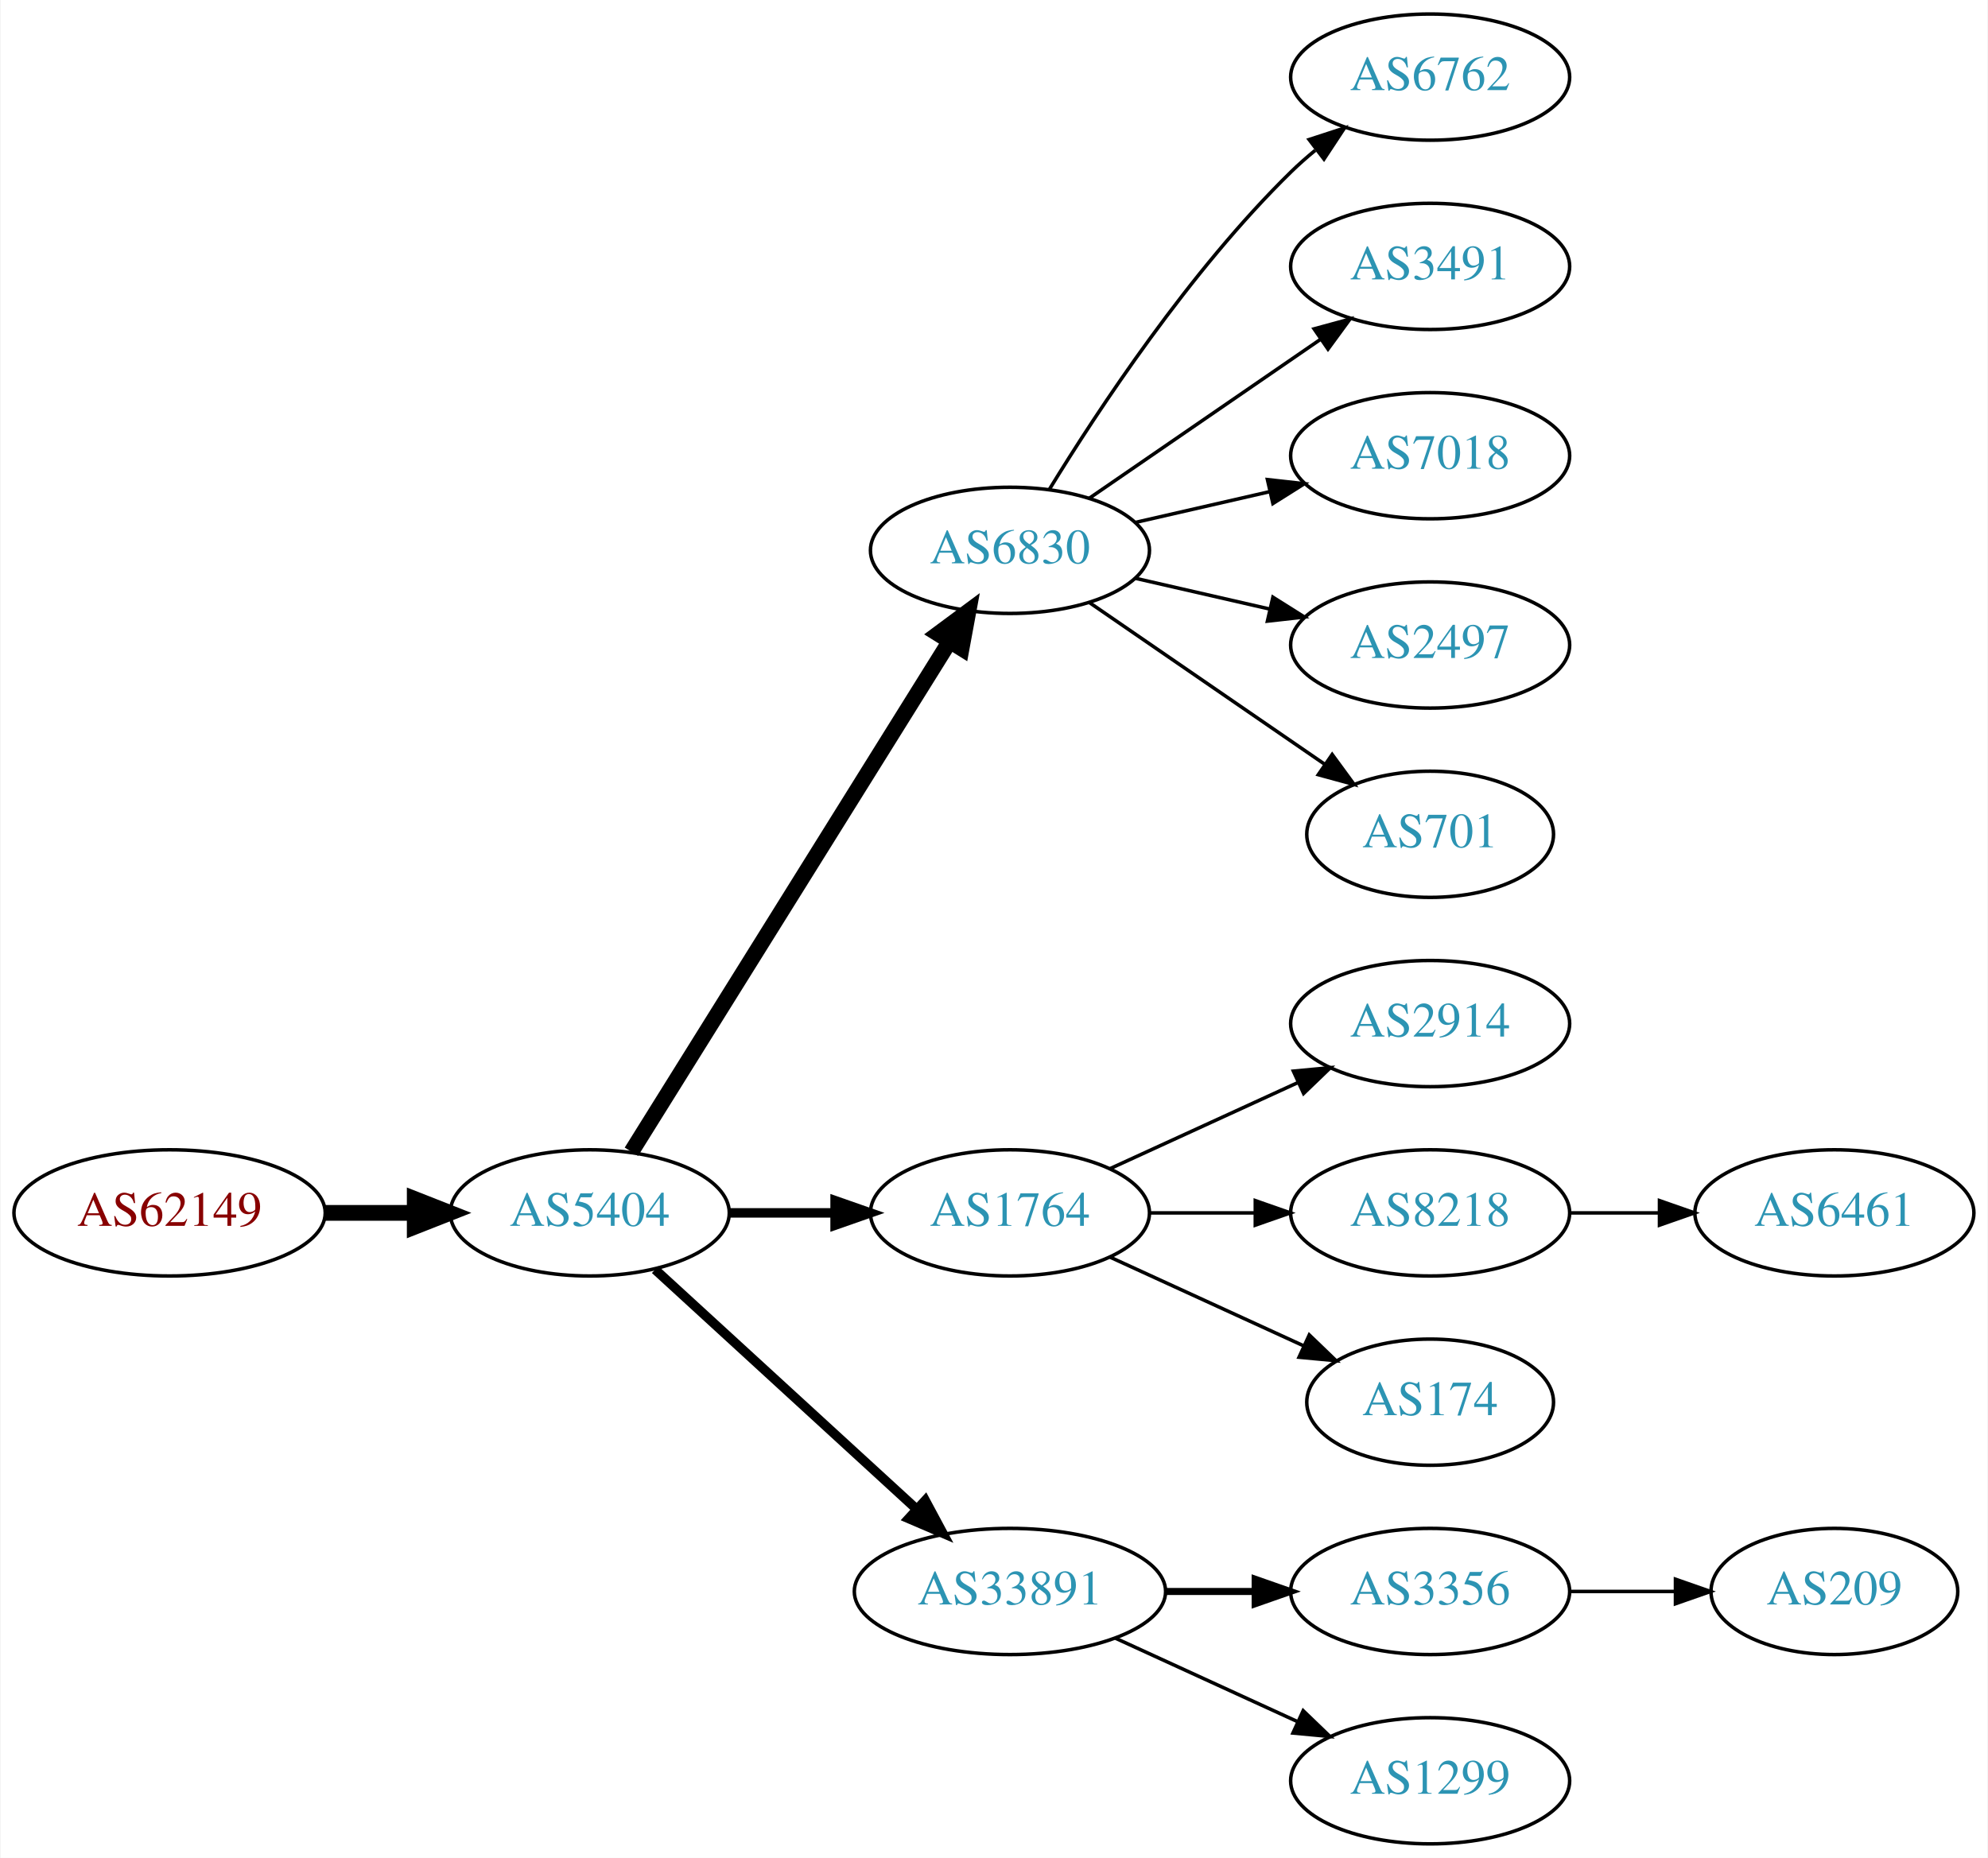
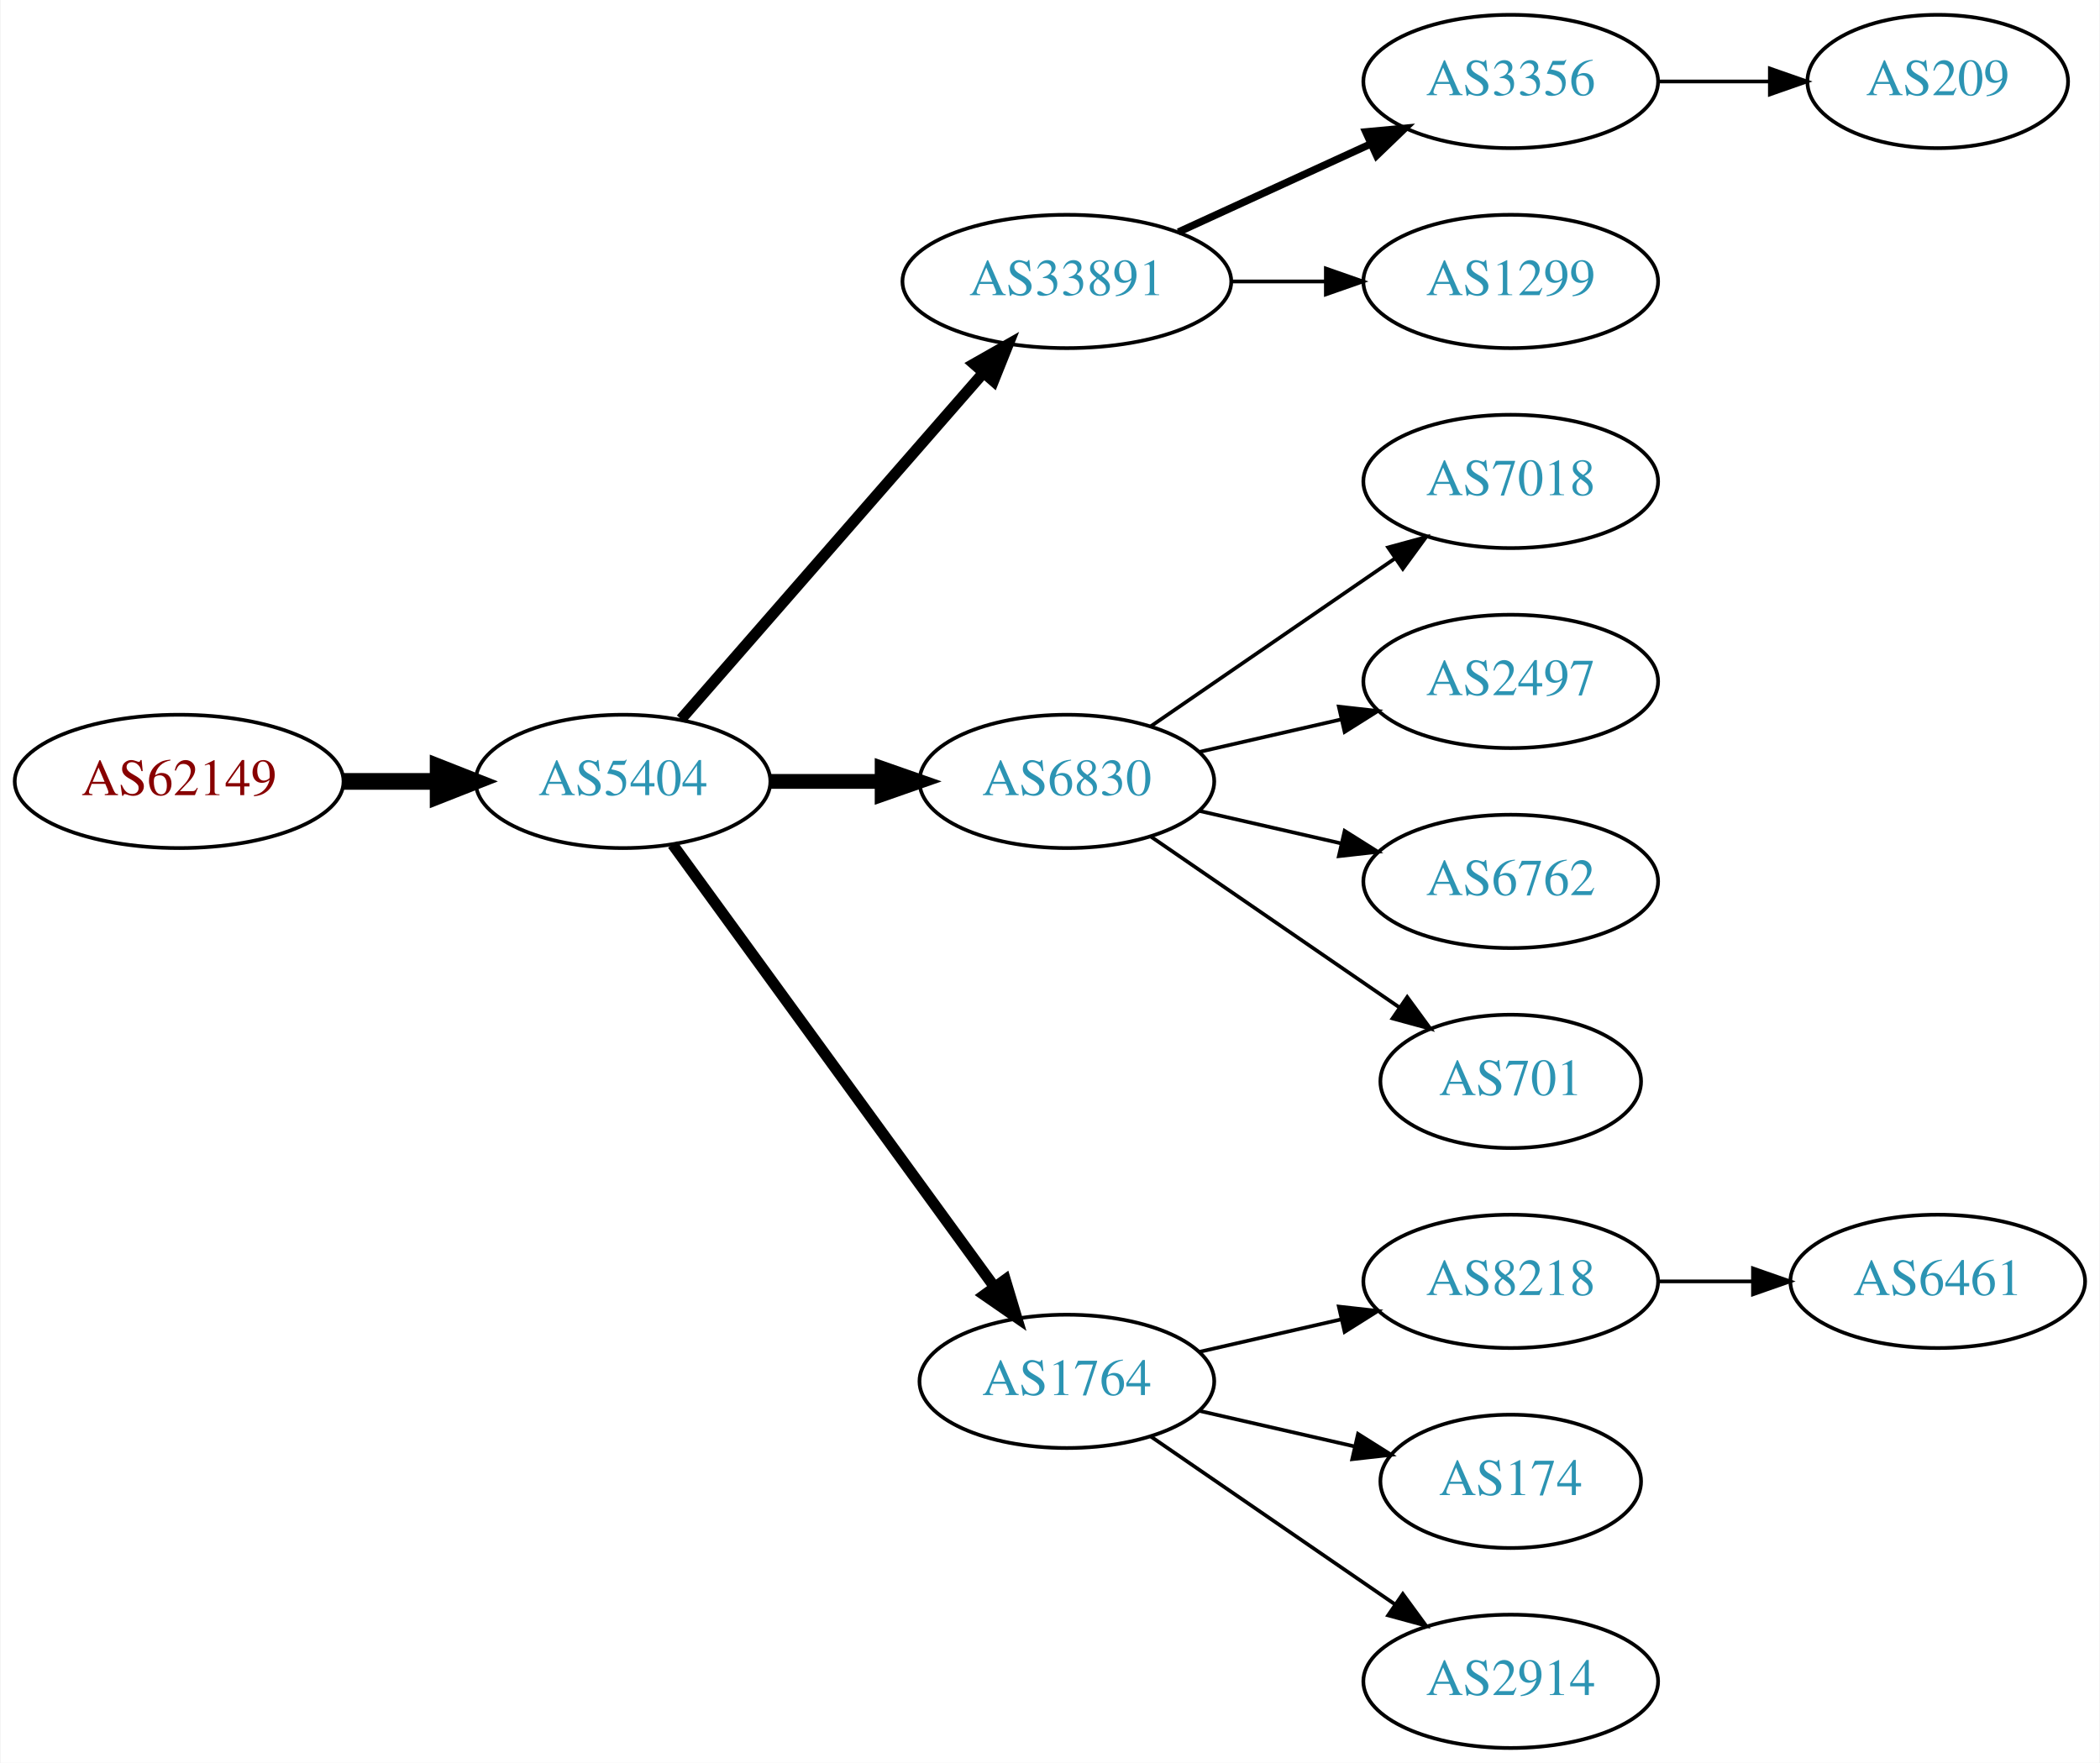
- <svg xmlns="http://www.w3.org/2000/svg" xmlns:xlink="http://www.w3.org/1999/xlink" width="567pt" height="530pt" viewBox="0.00 0.00 566.66 530.00">
-   <g id="graph0" class="graph" transform="scale(1 1) rotate(0) translate(4 526)">
-     <polygon fill="white" stroke="none" points="-4,4 -4,-526 562.663,-526 562.663,4 -4,4" />
+ <svg xmlns="http://www.w3.org/2000/svg" xmlns:xlink="http://www.w3.org/1999/xlink" width="567pt" height="476pt" viewBox="0.00 0.00 566.66 476.00">
+   <g id="graph0" class="graph" transform="scale(1 1) rotate(0) translate(4 472)">
+     <polygon fill="white" stroke="none" points="-4,4 -4,-472 562.663,-472 562.663,4 -4,4" />
    <g id="node1" class="node">
      <g id="a_node1">
        <a xlink:href="/asn/62149" xlink:title="AS62149 ~ Verein Kabel-TV Gerlos [AT]">
-           <ellipse fill="#ffffff" stroke="black" cx="44.196" cy="-180" rx="44.393" ry="18" />
-           <text text-anchor="middle" x="44.196" y="-176.3" font-family="Times,serif" font-size="14.00" fill="#880000">AS62149</text>
+           <ellipse fill="#ffffff" stroke="black" cx="44.196" cy="-261" rx="44.393" ry="18" />
+           <text text-anchor="middle" x="44.196" y="-257.3" font-family="Times,serif" font-size="14.00" fill="#880000">AS62149</text>
        </a>
      </g>
    </g>
    <g id="node2" class="node">
      <g id="a_node2">
        <a xlink:href="/asn/5404" xlink:title="AS5404 ~ ASN conova communications GmbH [AT]">
-           <ellipse fill="#ffffff" stroke="black" cx="164.039" cy="-180" rx="39.794" ry="18" />
-           <text text-anchor="middle" x="164.039" y="-176.3" font-family="Times,serif" font-size="14.00" fill="#2c94b3">AS5404</text>
+           <ellipse fill="#ffffff" stroke="black" cx="164.039" cy="-261" rx="39.794" ry="18" />
+           <text text-anchor="middle" x="164.039" y="-257.3" font-family="Times,serif" font-size="14.00" fill="#2c94b3">AS5404</text>
        </a>
      </g>
    </g>
    <g id="edge1" class="edge">
-       <path fill="none" stroke="black" stroke-width="4.5" d="M88.407,-180C96.72,-180 105.482,-180 113.965,-180" />
-       <polygon fill="black" stroke="black" stroke-width="4.5" points="114.123,-183.938 124.123,-180 114.123,-176.063 114.123,-183.938" />
+       <path fill="none" stroke="black" stroke-width="4.5" d="M88.407,-261C96.72,-261 105.482,-261 113.965,-261" />
+       <polygon fill="black" stroke="black" stroke-width="4.5" points="114.123,-264.938 124.123,-261 114.123,-257.063 114.123,-264.938" />
    </g>
    <g id="node3" class="node">
      <g id="a_node3">
-         <a xlink:href="/asn/6830" xlink:title="AS6830 ~ LGI-UPC [AT]">
-           <ellipse fill="#ffffff" stroke="black" cx="283.881" cy="-369" rx="39.794" ry="18" />
-           <text text-anchor="middle" x="283.881" y="-365.3" font-family="Times,serif" font-size="14.00" fill="#2c94b3">AS6830</text>
+         <a xlink:href="/asn/33891" xlink:title="AS33891 ~ CORE-BACKBONE GMBH GLOBAL NETWORK [DE]">
+           <ellipse fill="#ffffff" stroke="black" cx="283.881" cy="-396" rx="44.393" ry="18" />
+           <text text-anchor="middle" x="283.881" y="-392.3" font-family="Times,serif" font-size="14.00" fill="#2c94b3">AS33891</text>
        </a>
      </g>
    </g>
    <g id="edge2" class="edge">
-       <path fill="none" stroke="black" stroke-width="4.5" d="M175.914,-197.442C196.697,-230.775 242.158,-303.686 266.586,-342.866" />
-       <polygon fill="black" stroke="black" stroke-width="4.5" points="263.4,-345.198 272.032,-351.6 270.083,-341.031 263.4,-345.198" />
+       <path fill="none" stroke="black" stroke-width="3" d="M179.725,-277.825C200.278,-301.37 237.753,-344.302 261.431,-371.426" />
+       <polygon fill="black" stroke="black" stroke-width="3" points="258.797,-373.731 268.01,-378.963 264.07,-369.128 258.797,-373.731" />
    </g>
    <g id="node4" class="node">
      <g id="a_node4">
-         <a xlink:href="/asn/1764" xlink:title="AS1764 ~ NEXTLAYER-AS [AT]">
-           <ellipse fill="#ffffff" stroke="black" cx="283.881" cy="-180" rx="39.794" ry="18" />
-           <text text-anchor="middle" x="283.881" y="-176.3" font-family="Times,serif" font-size="14.00" fill="#2c94b3">AS1764</text>
+         <a xlink:href="/asn/6830" xlink:title="AS6830 ~ LGI-UPC [AT]">
+           <ellipse fill="#ffffff" stroke="black" cx="283.881" cy="-261" rx="39.794" ry="18" />
+           <text text-anchor="middle" x="283.881" y="-257.3" font-family="Times,serif" font-size="14.00" fill="#2c94b3">AS6830</text>
        </a>
      </g>
    </g>
    <g id="edge3" class="edge">
-       <path fill="none" stroke="black" stroke-width="2.7" d="M203.951,-180C213.505,-180 223.854,-180 233.817,-180" />
-       <polygon fill="black" stroke="black" stroke-width="2.7" points="234.009,-183.5 244.009,-180 234.009,-176.5 234.009,-183.5" />
+       <path fill="none" stroke="black" stroke-width="4" d="M203.951,-261C213.505,-261 223.854,-261 233.817,-261" />
+       <polygon fill="black" stroke="black" stroke-width="4" points="234.009,-264.5 244.009,-261 234.009,-257.5 234.009,-264.5" />
    </g>
    <g id="node5" class="node">
      <g id="a_node5">
-         <a xlink:href="/asn/33891" xlink:title="AS33891 ~ CORE-BACKBONE GMBH GLOBAL NETWORK [DE]">
-           <ellipse fill="#ffffff" stroke="black" cx="283.881" cy="-72" rx="44.393" ry="18" />
-           <text text-anchor="middle" x="283.881" y="-68.3" font-family="Times,serif" font-size="14.00" fill="#2c94b3">AS33891</text>
+         <a xlink:href="/asn/1764" xlink:title="AS1764 ~ NEXTLAYER-AS [AT]">
+           <ellipse fill="#ffffff" stroke="black" cx="283.881" cy="-99" rx="39.794" ry="18" />
+           <text text-anchor="middle" x="283.881" y="-95.3" font-family="Times,serif" font-size="14.00" fill="#2c94b3">AS1764</text>
        </a>
      </g>
    </g>
    <g id="edge4" class="edge">
-       <path fill="none" stroke="black" stroke-width="2.7" d="M182.681,-163.831C202.439,-145.724 234.641,-116.211 257.193,-95.543" />
-       <polygon fill="black" stroke="black" stroke-width="2.7" points="259.723,-97.971 264.731,-88.635 254.994,-92.811 259.723,-97.971" />
+       <path fill="none" stroke="black" stroke-width="3" d="M177.427,-243.969C198.149,-215.483 239.952,-158.015 264.24,-124.626" />
+       <polygon fill="black" stroke="black" stroke-width="3" points="267.252,-126.436 270.304,-116.29 261.591,-122.318 267.252,-126.436" />
    </g>
    <g id="node6" class="node">
      <g id="a_node6">
-         <a xlink:href="/asn/6762" xlink:title="AS6762 ~ TELECOM ITALIA SPARKLE S.p.A. [IT]">
-           <ellipse fill="#ffffff" stroke="black" cx="403.724" cy="-504" rx="39.794" ry="18" />
-           <text text-anchor="middle" x="403.724" y="-500.3" font-family="Times,serif" font-size="14.00" fill="#2c94b3">AS6762</text>
+         <a xlink:href="/asn/3356" xlink:title="AS3356 ~ Level 3 Parent, LLC [US]">
+           <ellipse fill="#ffffff" stroke="black" cx="403.724" cy="-450" rx="39.794" ry="18" />
+           <text text-anchor="middle" x="403.724" y="-446.3" font-family="Times,serif" font-size="14.00" fill="#2c94b3">AS3356</text>
        </a>
      </g>
    </g>
    <g id="edge5" class="edge">
-       <path fill="none" stroke="black" d="M295.147,-386.44C308.955,-408.991 335.144,-448.722 364.077,-477 366.217,-479.092 368.535,-481.137 370.934,-483.106" />
-       <polygon fill="black" stroke="black" points="369.201,-486.185 379.276,-489.464 373.445,-480.618 369.201,-486.185" />
+       <path fill="none" stroke="black" stroke-width="2" d="M314.011,-409.348C329.622,-416.502 349.02,-425.391 365.692,-433.03" />
+       <polygon fill="black" stroke="black" stroke-width="2" points="364.595,-436.378 375.144,-437.362 367.511,-430.014 364.595,-436.378" />
    </g>
    <g id="node7" class="node">
      <g id="a_node7">
-         <a xlink:href="/asn/3491" xlink:title="AS3491 ~ PCCW Global, Inc. [US]">
-           <ellipse fill="#ffffff" stroke="black" cx="403.724" cy="-450" rx="39.794" ry="18" />
-           <text text-anchor="middle" x="403.724" y="-446.3" font-family="Times,serif" font-size="14.00" fill="#2c94b3">AS3491</text>
+         <a xlink:href="/asn/1299" xlink:title="AS1299 ~ Telia Carrier [EU]">
+           <ellipse fill="#ffffff" stroke="black" cx="403.724" cy="-396" rx="39.794" ry="18" />
+           <text text-anchor="middle" x="403.724" y="-392.3" font-family="Times,serif" font-size="14.00" fill="#2c94b3">AS1299</text>
        </a>
      </g>
    </g>
    <g id="edge6" class="edge">
-       <path fill="none" stroke="black" d="M306.495,-383.857C324.984,-396.565 351.798,-414.995 372.427,-429.175" />
-       <polygon fill="black" stroke="black" points="370.624,-432.183 380.848,-434.963 374.589,-426.414 370.624,-432.183" />
+       <path fill="none" stroke="black" d="M328.092,-396C336.405,-396 345.168,-396 353.65,-396" />
+       <polygon fill="black" stroke="black" points="353.809,-399.5 363.809,-396 353.809,-392.5 353.809,-399.5" />
+     </g>
+     <g id="node9" class="node">
+       <g id="a_node9">
+         <a xlink:href="/asn/7018" xlink:title="AS7018 ~ AT&amp;T Services, Inc. [US]">
+           <ellipse fill="#ffffff" stroke="black" cx="403.724" cy="-342" rx="39.794" ry="18" />
+           <text text-anchor="middle" x="403.724" y="-338.3" font-family="Times,serif" font-size="14.00" fill="#2c94b3">AS7018</text>
+         </a>
+       </g>
+     </g>
+     <g id="edge8" class="edge">
+       <path fill="none" stroke="black" d="M306.495,-275.857C324.984,-288.565 351.798,-306.995 372.427,-321.175" />
+       <polygon fill="black" stroke="black" points="370.624,-324.183 380.848,-326.963 374.589,-318.414 370.624,-324.183" />
+     </g>
+     <g id="node10" class="node">
+       <g id="a_node10">
+         <a xlink:href="/asn/2497" xlink:title="AS2497 ~ Internet Initiative Japan Inc. [JP]">
+           <ellipse fill="#ffffff" stroke="black" cx="403.724" cy="-288" rx="39.794" ry="18" />
+           <text text-anchor="middle" x="403.724" y="-284.3" font-family="Times,serif" font-size="14.00" fill="#2c94b3">AS2497</text>
+         </a>
+       </g>
+     </g>
+     <g id="edge9" class="edge">
+       <path fill="none" stroke="black" d="M319.6,-268.955C331.6,-271.704 345.221,-274.825 357.914,-277.733" />
+       <polygon fill="black" stroke="black" points="357.316,-281.187 367.845,-280.009 358.88,-274.364 357.316,-281.187" />
+     </g>
+     <g id="node11" class="node">
+       <g id="a_node11">
+         <a xlink:href="/asn/6762" xlink:title="AS6762 ~ TELECOM ITALIA SPARKLE S.p.A. [IT]">
+           <ellipse fill="#ffffff" stroke="black" cx="403.724" cy="-234" rx="39.794" ry="18" />
+           <text text-anchor="middle" x="403.724" y="-230.3" font-family="Times,serif" font-size="14.00" fill="#2c94b3">AS6762</text>
+         </a>
+       </g>
+     </g>
+     <g id="edge10" class="edge">
+       <path fill="none" stroke="black" d="M319.6,-253.045C331.6,-250.296 345.221,-247.175 357.914,-244.267" />
+       <polygon fill="black" stroke="black" points="358.88,-247.636 367.845,-241.991 357.316,-240.813 358.88,-247.636" />
+     </g>
+     <g id="node12" class="node">
+       <g id="a_node12">
+         <a xlink:href="/asn/701" xlink:title="AS701 ~ UUNET [US]">
+           <ellipse fill="#ffffff" stroke="black" cx="403.724" cy="-180" rx="35.194" ry="18" />
+           <text text-anchor="middle" x="403.724" y="-176.3" font-family="Times,serif" font-size="14.00" fill="#2c94b3">AS701</text>
+         </a>
+       </g>
+     </g>
+     <g id="edge11" class="edge">
+       <path fill="none" stroke="black" d="M306.495,-246.143C325.333,-233.195 352.812,-214.307 373.588,-200.027" />
+       <polygon fill="black" stroke="black" points="375.779,-202.768 382.037,-194.219 371.813,-196.999 375.779,-202.768" />
+     </g>
+     <g id="node13" class="node">
+       <g id="a_node13">
+         <a xlink:href="/asn/8218" xlink:title="AS8218 ~ legacy Neotelecoms [FR]">
+           <ellipse fill="#ffffff" stroke="black" cx="403.724" cy="-126" rx="39.794" ry="18" />
+           <text text-anchor="middle" x="403.724" y="-122.3" font-family="Times,serif" font-size="14.00" fill="#2c94b3">AS8218</text>
+         </a>
+       </g>
+     </g>
+     <g id="edge12" class="edge">
+       <path fill="none" stroke="black" d="M319.6,-106.955C331.6,-109.704 345.221,-112.825 357.914,-115.733" />
+       <polygon fill="black" stroke="black" points="357.316,-119.187 367.845,-118.009 358.88,-112.364 357.316,-119.187" />
+     </g>
+     <g id="node14" class="node">
+       <g id="a_node14">
+         <a xlink:href="/asn/174" xlink:title="AS174 ~ Cogent Communications [US]">
+           <ellipse fill="#ffffff" stroke="black" cx="403.724" cy="-72" rx="35.194" ry="18" />
+           <text text-anchor="middle" x="403.724" y="-68.3" font-family="Times,serif" font-size="14.00" fill="#2c94b3">AS174</text>
+         </a>
+       </g>
+     </g>
+     <g id="edge13" class="edge">
+       <path fill="none" stroke="black" d="M319.6,-91.045C332.693,-88.045 347.715,-84.603 361.356,-81.478" />
+       <polygon fill="black" stroke="black" points="362.497,-84.807 371.463,-79.162 360.934,-77.984 362.497,-84.807" />
+     </g>
+     <g id="node15" class="node">
+       <g id="a_node15">
+         <a xlink:href="/asn/2914" xlink:title="AS2914 ~ NTT America, Inc. [US]">
+           <ellipse fill="#ffffff" stroke="black" cx="403.724" cy="-18" rx="39.794" ry="18" />
+           <text text-anchor="middle" x="403.724" y="-14.3" font-family="Times,serif" font-size="14.00" fill="#2c94b3">AS2914</text>
+         </a>
+       </g>
+     </g>
+     <g id="edge14" class="edge">
+       <path fill="none" stroke="black" d="M306.495,-84.143C324.984,-71.435 351.798,-53.005 372.427,-38.825" />
+       <polygon fill="black" stroke="black" points="374.589,-41.586 380.848,-33.037 370.624,-35.817 374.589,-41.586" />
    </g>
    <g id="node8" class="node">
      <g id="a_node8">
-         <a xlink:href="/asn/7018" xlink:title="AS7018 ~ AT&amp;T Services, Inc. [US]">
-           <ellipse fill="#ffffff" stroke="black" cx="403.724" cy="-396" rx="39.794" ry="18" />
-           <text text-anchor="middle" x="403.724" y="-392.3" font-family="Times,serif" font-size="14.00" fill="#2c94b3">AS7018</text>
+         <a xlink:href="/asn/209" xlink:title="AS209 ~ CenturyLink Communications, LLC [US]">
+           <ellipse fill="#ffffff" stroke="black" cx="519.017" cy="-450" rx="35.194" ry="18" />
+           <text text-anchor="middle" x="519.017" y="-446.3" font-family="Times,serif" font-size="14.00" fill="#2c94b3">AS209</text>
        </a>
      </g>
    </g>
    <g id="edge7" class="edge">
-       <path fill="none" stroke="black" d="M319.6,-376.955C331.6,-379.704 345.221,-382.825 357.914,-385.733" />
-       <polygon fill="black" stroke="black" points="357.316,-389.187 367.845,-388.009 358.88,-382.364 357.316,-389.187" />
-     </g>
-     <g id="node9" class="node">
-       <g id="a_node9">
-         <a xlink:href="/asn/2497" xlink:title="AS2497 ~ Internet Initiative Japan Inc. [JP]">
-           <ellipse fill="#ffffff" stroke="black" cx="403.724" cy="-342" rx="39.794" ry="18" />
-           <text text-anchor="middle" x="403.724" y="-338.3" font-family="Times,serif" font-size="14.00" fill="#2c94b3">AS2497</text>
-         </a>
-       </g>
-     </g>
-     <g id="edge8" class="edge">
-       <path fill="none" stroke="black" d="M319.6,-361.045C331.6,-358.296 345.221,-355.175 357.914,-352.267" />
-       <polygon fill="black" stroke="black" points="358.88,-355.636 367.845,-349.991 357.316,-348.813 358.88,-355.636" />
-     </g>
-     <g id="node10" class="node">
-       <g id="a_node10">
-         <a xlink:href="/asn/701" xlink:title="AS701 ~ UUNET [US]">
-           <ellipse fill="#ffffff" stroke="black" cx="403.724" cy="-288" rx="35.194" ry="18" />
-           <text text-anchor="middle" x="403.724" y="-284.3" font-family="Times,serif" font-size="14.00" fill="#2c94b3">AS701</text>
-         </a>
-       </g>
-     </g>
-     <g id="edge9" class="edge">
-       <path fill="none" stroke="black" d="M306.495,-354.143C325.333,-341.195 352.812,-322.307 373.588,-308.027" />
-       <polygon fill="black" stroke="black" points="375.779,-310.768 382.037,-302.219 371.813,-304.999 375.779,-310.768" />
-     </g>
-     <g id="node11" class="node">
-       <g id="a_node11">
-         <a xlink:href="/asn/2914" xlink:title="AS2914 ~ NTT America, Inc. [US]">
-           <ellipse fill="#ffffff" stroke="black" cx="403.724" cy="-234" rx="39.794" ry="18" />
-           <text text-anchor="middle" x="403.724" y="-230.3" font-family="Times,serif" font-size="14.00" fill="#2c94b3">AS2914</text>
-         </a>
-       </g>
-     </g>
-     <g id="edge10" class="edge">
-       <path fill="none" stroke="black" d="M312.51,-192.661C328.467,-199.973 348.738,-209.261 366.02,-217.181" />
-       <polygon fill="black" stroke="black" points="364.719,-220.435 375.268,-221.419 367.635,-214.071 364.719,-220.435" />
-     </g>
-     <g id="node12" class="node">
-       <g id="a_node12">
-         <a xlink:href="/asn/8218" xlink:title="AS8218 ~ legacy Neotelecoms [FR]">
-           <ellipse fill="#ffffff" stroke="black" cx="403.724" cy="-180" rx="39.794" ry="18" />
-           <text text-anchor="middle" x="403.724" y="-176.3" font-family="Times,serif" font-size="14.00" fill="#2c94b3">AS8218</text>
-         </a>
-       </g>
-     </g>
-     <g id="edge11" class="edge">
-       <path fill="none" stroke="black" d="M323.794,-180C333.347,-180 343.697,-180 353.659,-180" />
-       <polygon fill="black" stroke="black" points="353.852,-183.5 363.852,-180 353.852,-176.5 353.852,-183.5" />
-     </g>
-     <g id="node13" class="node">
-       <g id="a_node13">
-         <a xlink:href="/asn/174" xlink:title="AS174 ~ Cogent Communications [US]">
-           <ellipse fill="#ffffff" stroke="black" cx="403.724" cy="-126" rx="35.194" ry="18" />
-           <text text-anchor="middle" x="403.724" y="-122.3" font-family="Times,serif" font-size="14.00" fill="#2c94b3">AS174</text>
-         </a>
-       </g>
-     </g>
-     <g id="edge12" class="edge">
-       <path fill="none" stroke="black" d="M312.51,-167.339C328.926,-159.817 349.908,-150.202 367.505,-142.139" />
-       <polygon fill="black" stroke="black" points="369.249,-145.189 376.882,-137.842 366.333,-138.826 369.249,-145.189" />
-     </g>
-     <g id="node15" class="node">
-       <g id="a_node15">
-         <a xlink:href="/asn/3356" xlink:title="AS3356 ~ Level 3 Parent, LLC [US]">
-           <ellipse fill="#ffffff" stroke="black" cx="403.724" cy="-72" rx="39.794" ry="18" />
-           <text text-anchor="middle" x="403.724" y="-68.3" font-family="Times,serif" font-size="14.00" fill="#2c94b3">AS3356</text>
-         </a>
-       </g>
-     </g>
-     <g id="edge14" class="edge">
-       <path fill="none" stroke="black" stroke-width="2" d="M328.092,-72C336.405,-72 345.168,-72 353.65,-72" />
-       <polygon fill="black" stroke="black" stroke-width="2" points="353.809,-75.5 363.809,-72 353.809,-68.5 353.809,-75.5" />
+       <path fill="none" stroke="black" d="M443.396,-450C453.101,-450 463.592,-450 473.555,-450" />
+       <polygon fill="black" stroke="black" points="473.691,-453.5 483.691,-450 473.691,-446.5 473.691,-453.5" />
    </g>
    <g id="node16" class="node">
      <g id="a_node16">
-         <a xlink:href="/asn/1299" xlink:title="AS1299 ~ Telia Carrier [EU]">
-           <ellipse fill="#ffffff" stroke="black" cx="403.724" cy="-18" rx="39.794" ry="18" />
-           <text text-anchor="middle" x="403.724" y="-14.3" font-family="Times,serif" font-size="14.00" fill="#2c94b3">AS1299</text>
+         <a xlink:href="/asn/6461" xlink:title="AS6461 ~ Zayo Bandwidth [US]">
+           <ellipse fill="#ffffff" stroke="black" cx="519.017" cy="-126" rx="39.794" ry="18" />
+           <text text-anchor="middle" x="519.017" y="-122.3" font-family="Times,serif" font-size="14.00" fill="#2c94b3">AS6461</text>
        </a>
      </g>
    </g>
    <g id="edge15" class="edge">
-       <path fill="none" stroke="black" d="M314.011,-58.652C329.622,-51.498 349.02,-42.609 365.692,-34.969" />
-       <polygon fill="black" stroke="black" points="367.511,-37.986 375.144,-30.638 364.595,-31.622 367.511,-37.986" />
-     </g>
-     <g id="node14" class="node">
-       <g id="a_node14">
-         <a xlink:href="/asn/6461" xlink:title="AS6461 ~ Zayo Bandwidth [US]">
-           <ellipse fill="#ffffff" stroke="black" cx="519.017" cy="-180" rx="39.794" ry="18" />
-           <text text-anchor="middle" x="519.017" y="-176.3" font-family="Times,serif" font-size="14.00" fill="#2c94b3">AS6461</text>
-         </a>
-       </g>
-     </g>
-     <g id="edge13" class="edge">
-       <path fill="none" stroke="black" d="M443.396,-180C451.599,-180 460.363,-180 468.895,-180" />
-       <polygon fill="black" stroke="black" points="469.134,-183.5 479.134,-180 469.134,-176.5 469.134,-183.5" />
-     </g>
-     <g id="node17" class="node">
-       <g id="a_node17">
-         <a xlink:href="/asn/209" xlink:title="AS209 ~ CenturyLink Communications, LLC [US]">
-           <ellipse fill="#ffffff" stroke="black" cx="519.017" cy="-72" rx="35.194" ry="18" />
-           <text text-anchor="middle" x="519.017" y="-68.3" font-family="Times,serif" font-size="14.00" fill="#2c94b3">AS209</text>
-         </a>
-       </g>
-     </g>
-     <g id="edge16" class="edge">
-       <path fill="none" stroke="black" d="M443.396,-72C453.101,-72 463.592,-72 473.555,-72" />
-       <polygon fill="black" stroke="black" points="473.691,-75.5 483.691,-72 473.691,-68.5 473.691,-75.5" />
+       <path fill="none" stroke="black" d="M443.396,-126C451.599,-126 460.363,-126 468.895,-126" />
+       <polygon fill="black" stroke="black" points="469.134,-129.5 479.134,-126 469.134,-122.5 469.134,-129.5" />
    </g>
  </g>
</svg>
